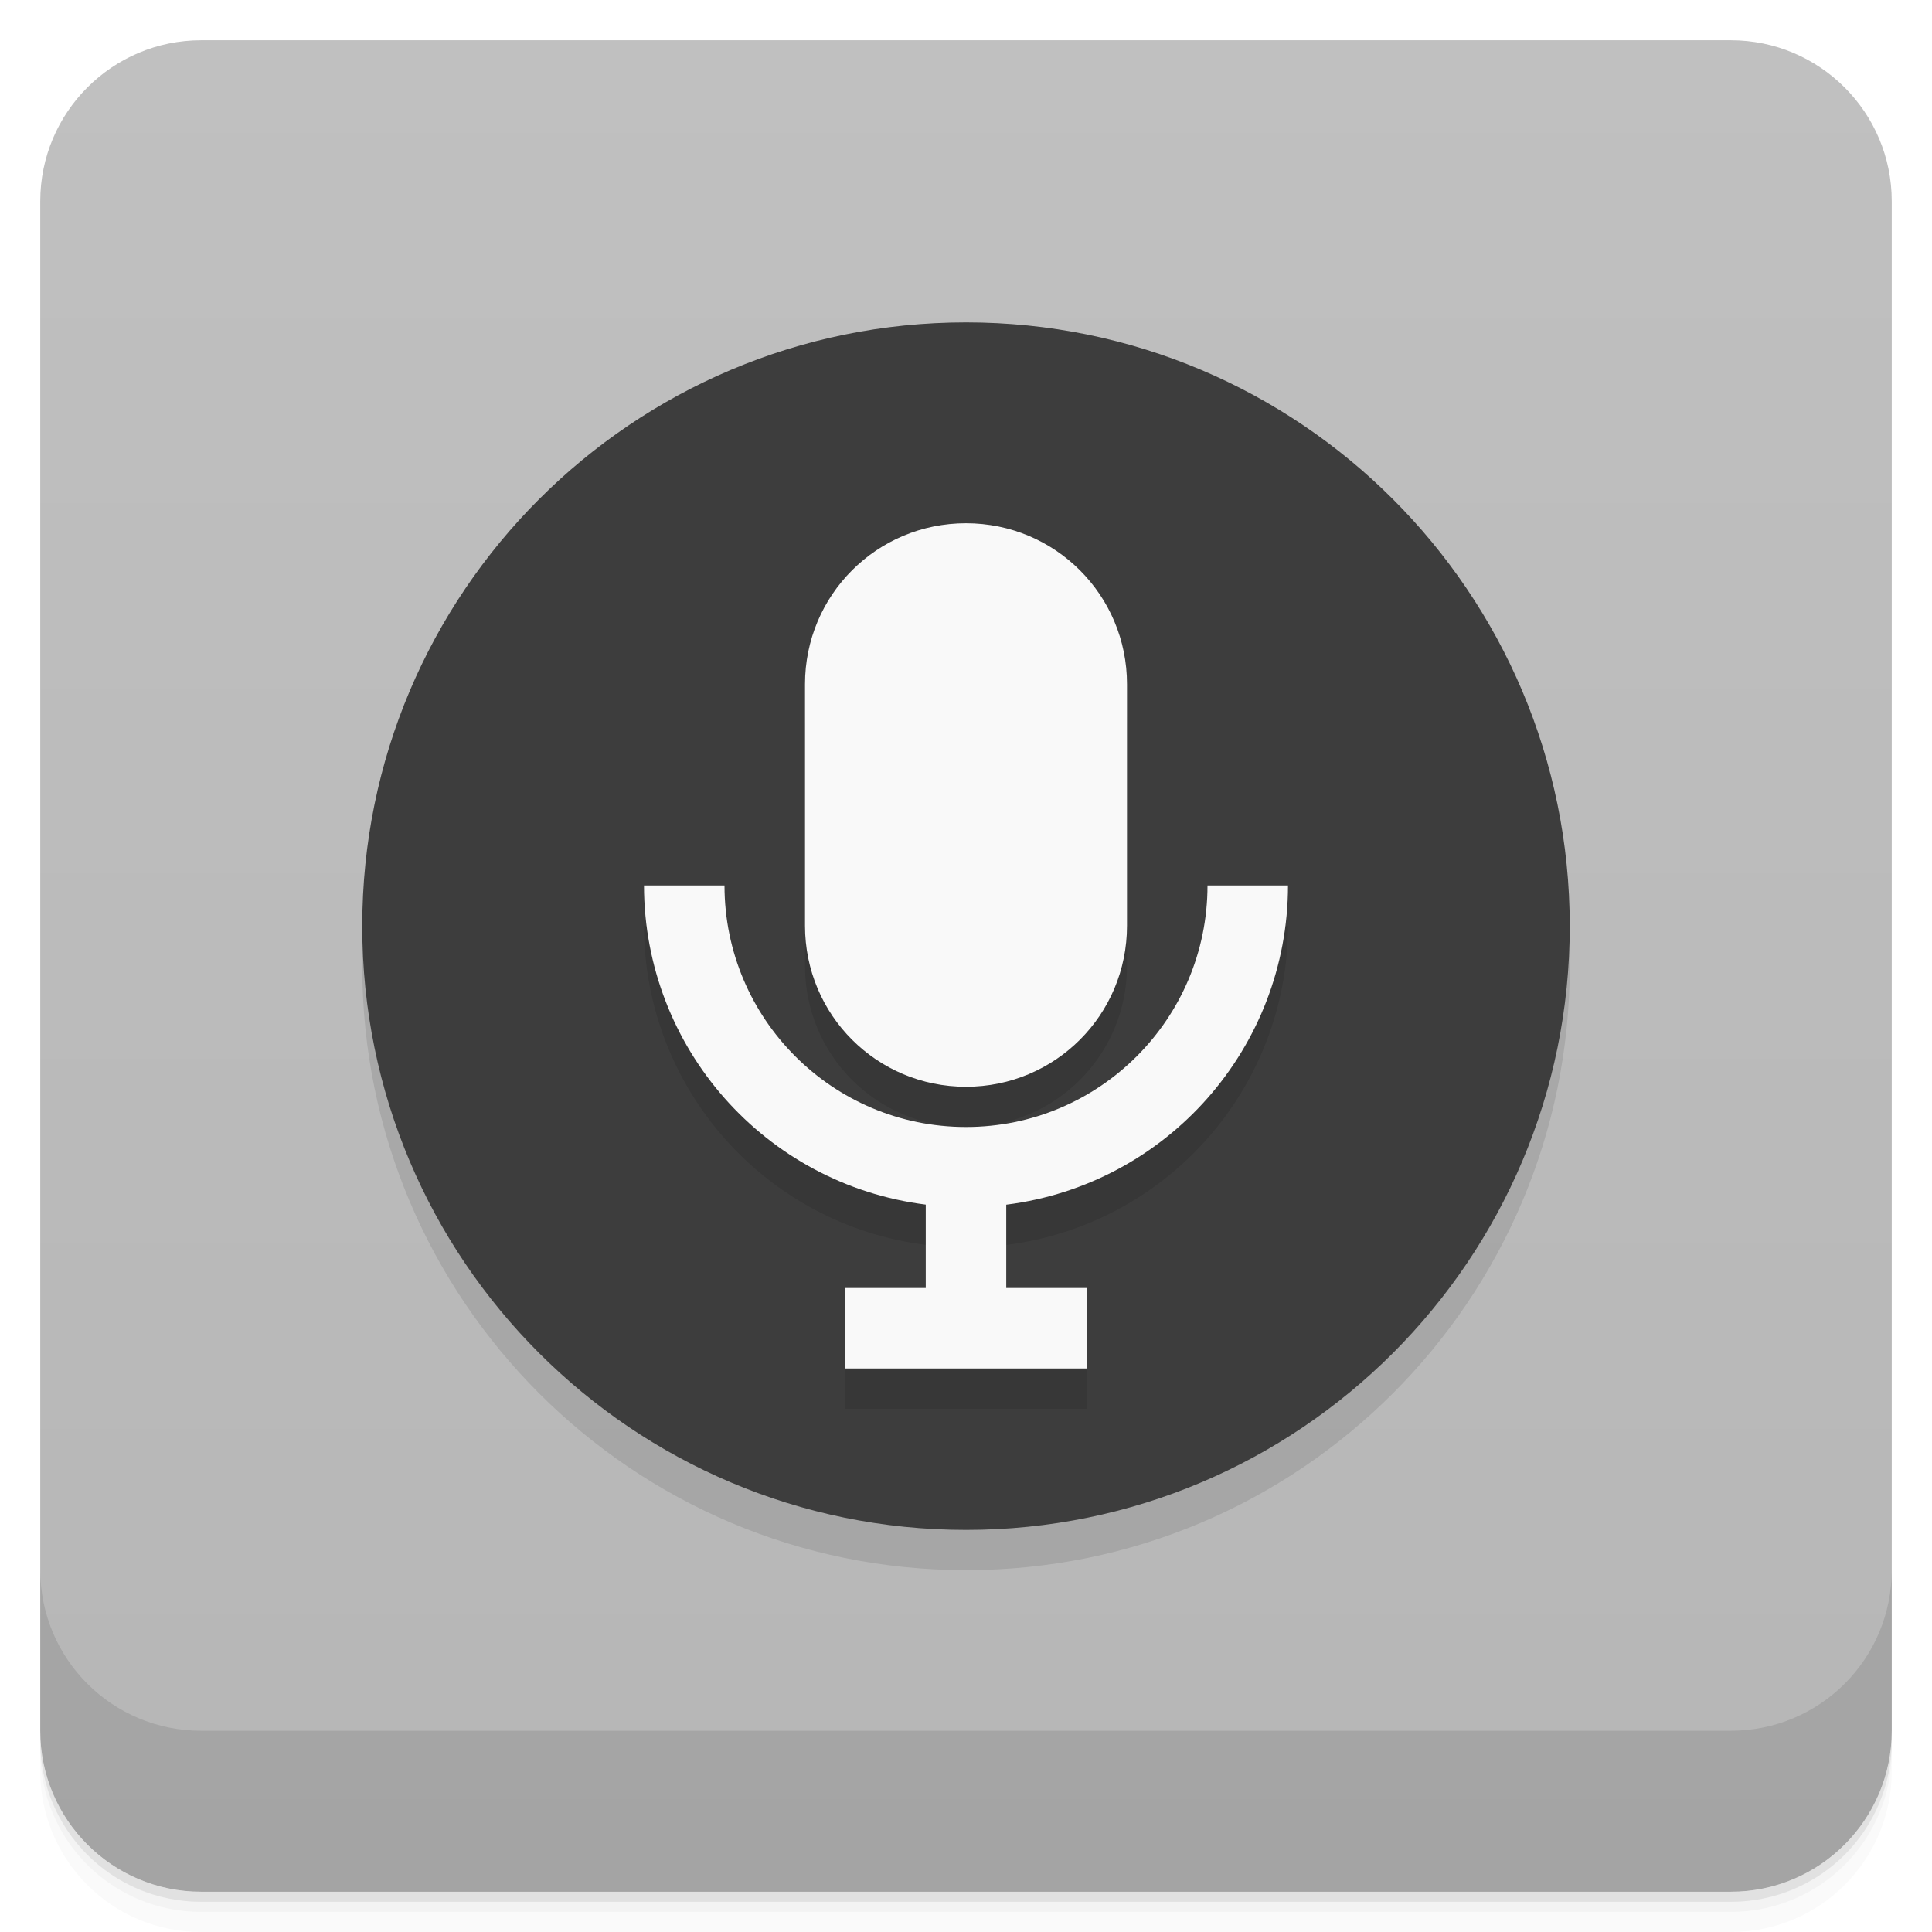
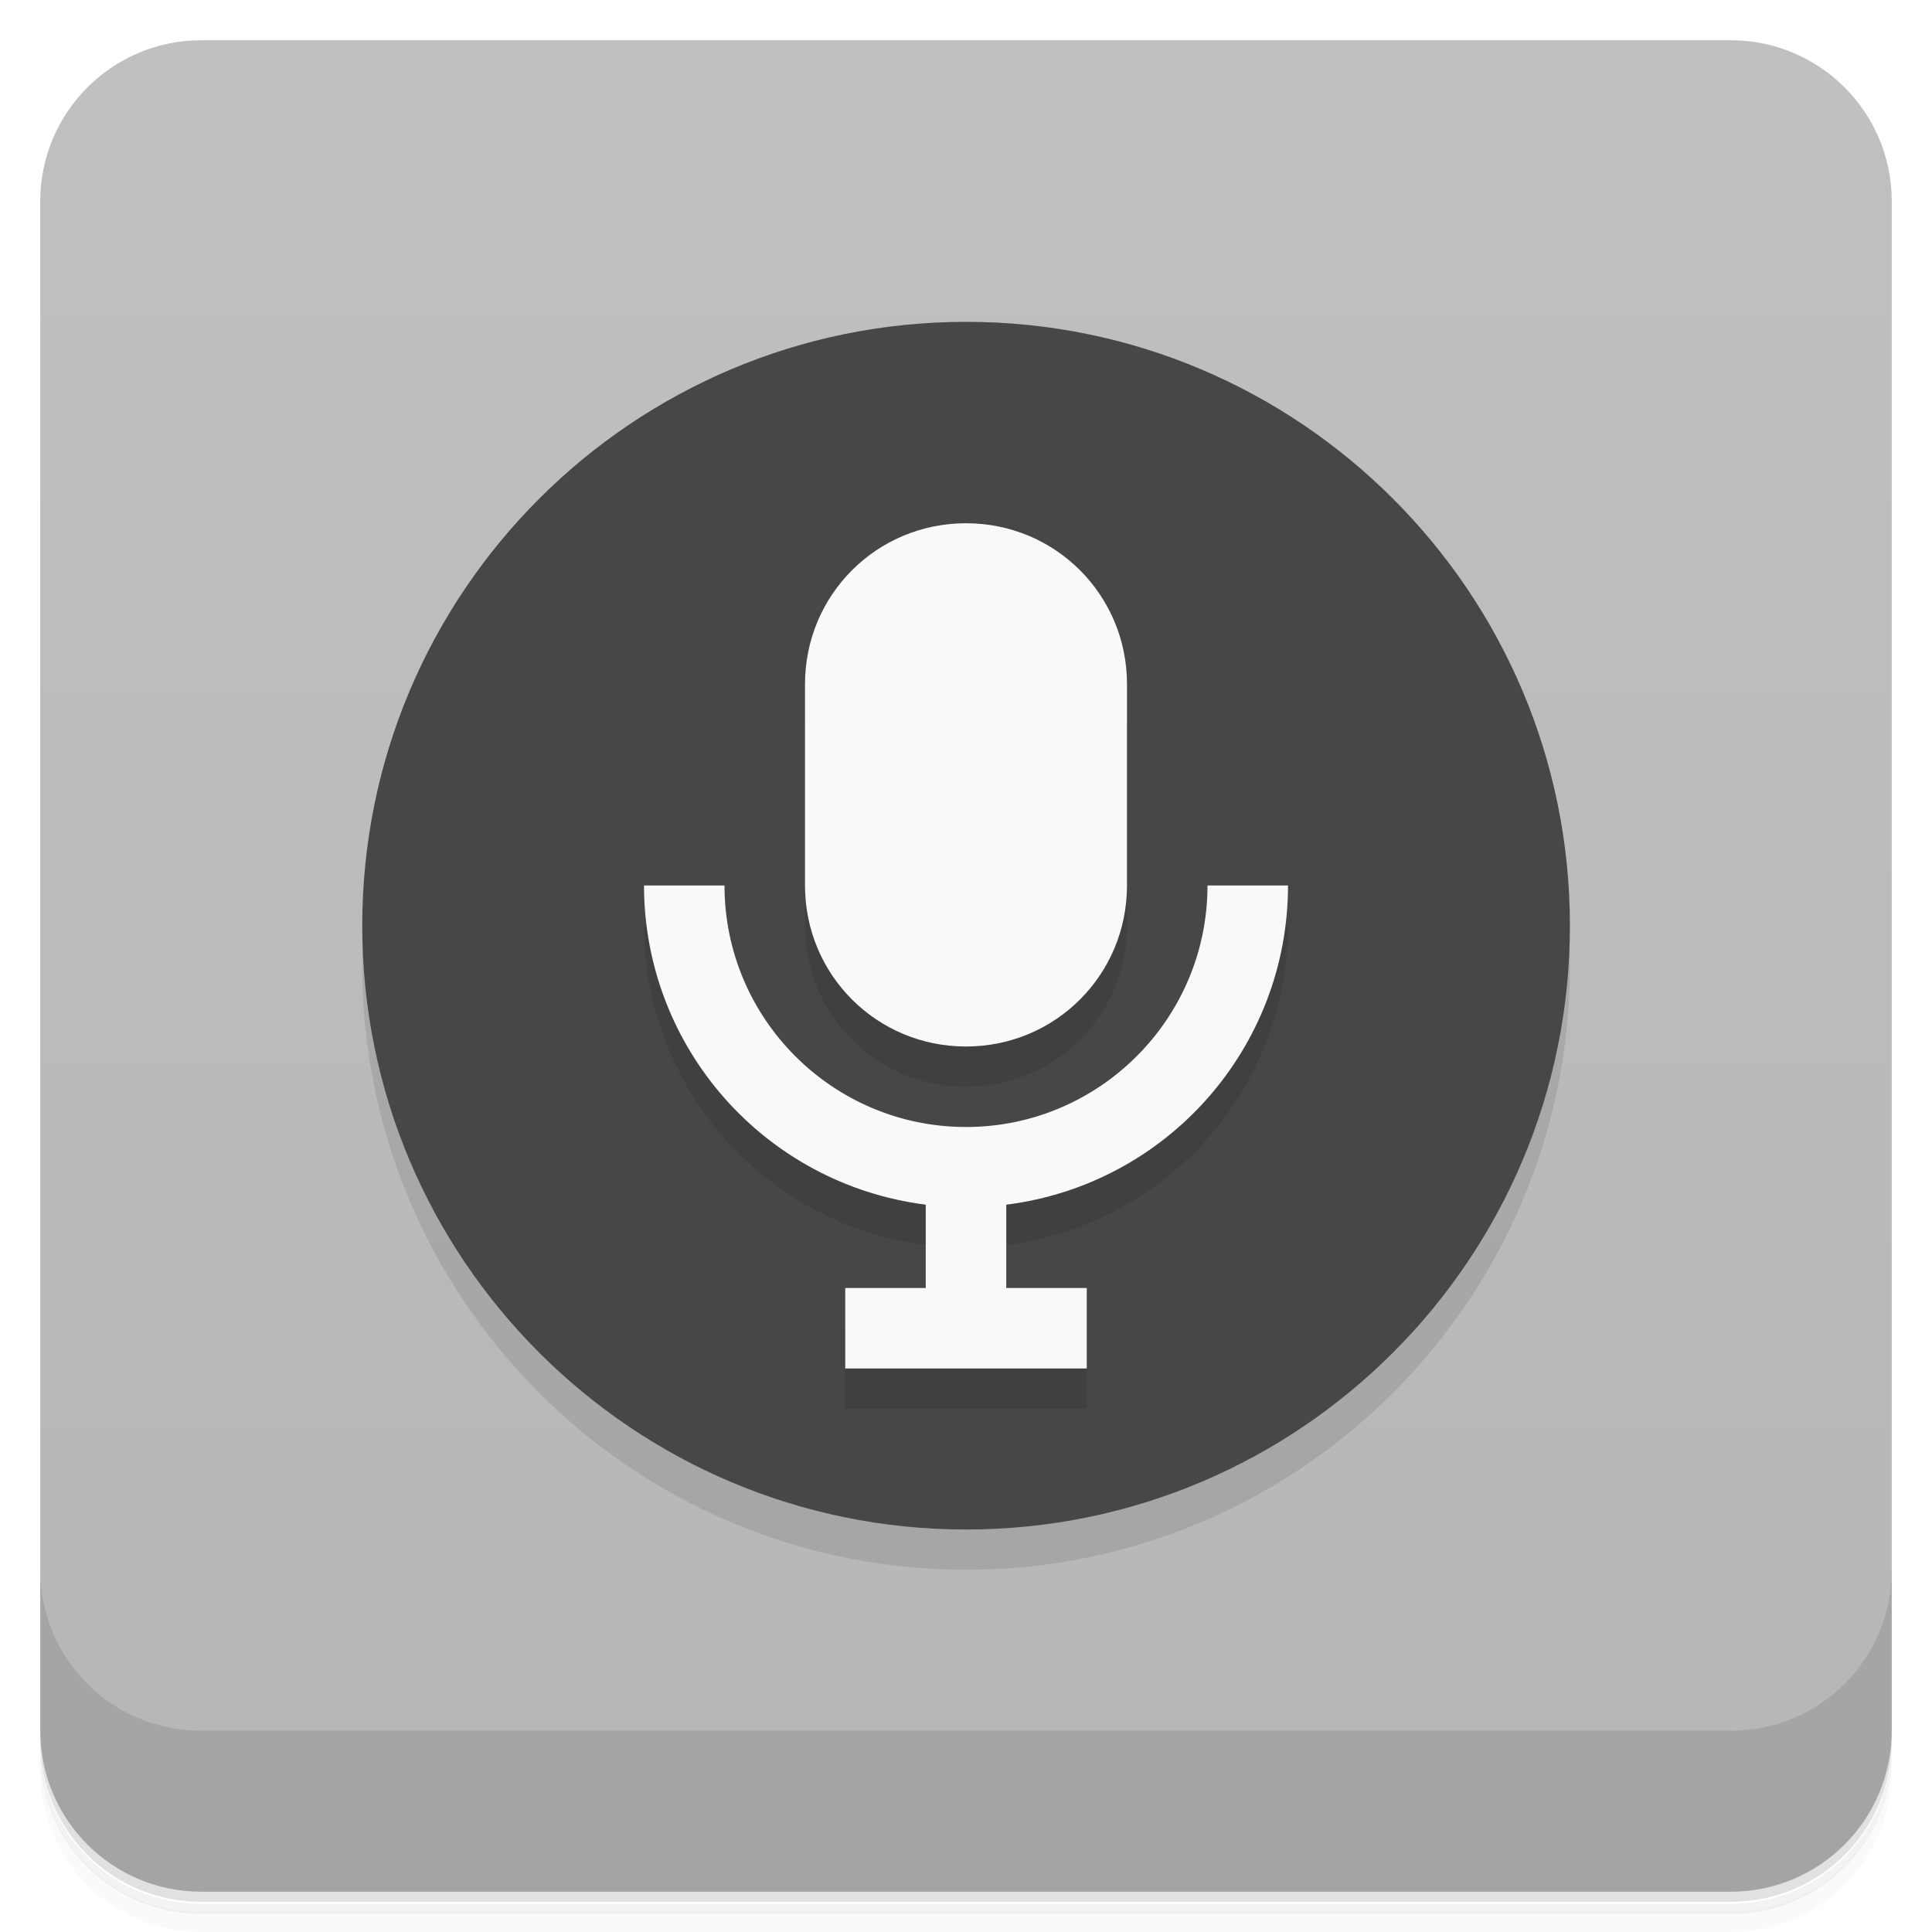
- <svg xmlns="http://www.w3.org/2000/svg" width="48" height="48" version="1.1" viewBox="0 0 48 48">
+ <svg xmlns="http://www.w3.org/2000/svg" version="1.1" viewBox="0 0 48 48">
  <defs>
-     <linearGradient id="linearGradient4501" x1="-47" x2="-1" y1="2.8779e-15" y2="6.1232e-17" gradientUnits="userSpaceOnUse">
+     <linearGradient id="bg" x1="-47" x2="-1" y1="0" y2="0" gradientUnits="userSpaceOnUse">
      <stop style="stop-color:#b6b6b6" offset="0" />
      <stop style="stop-color:#c0c0c0" offset="1" />
    </linearGradient>
  </defs>
-   <g transform="translate(0 3.949e-5)">
-     <path d="m1 43v0.25c0 2.216 1.784 4 4 4h38c2.216 0 4-1.784 4-4v-0.25c0 2.216-1.784 4-4 4h-38c-2.216 0-4-1.784-4-4zm0 0.5v0.5c0 2.216 1.784 4 4 4h38c2.216 0 4-1.784 4-4v-0.5c0 2.216-1.784 4-4 4h-38c-2.216 0-4-1.784-4-4z" style="opacity:.02" />
-     <path d="m1 43.25v0.25c0 2.216 1.784 4 4 4h38c2.216 0 4-1.784 4-4v-0.25c0 2.216-1.784 4-4 4h-38c-2.216 0-4-1.784-4-4z" style="opacity:.05" />
-     <path d="m1 43v0.25c0 2.216 1.784 4 4 4h38c2.216 0 4-1.784 4-4v-0.25c0 2.216-1.784 4-4 4h-38c-2.216 0-4-1.784-4-4z" style="opacity:.1" />
-   </g>
-   <rect transform="rotate(-90)" x="-47" y="1" width="46" height="46" rx="4" style="fill:url(#linearGradient4501)" />
-   <g transform="translate(0 3.949e-5)">
-     <g transform="translate(0 -1004.4)">
-       <path d="m1 1043.4v4c0 2.216 1.784 4 4 4h38c2.216 0 4-1.784 4-4v-4c0 2.216-1.784 4-4 4h-38c-2.216 0-4-1.784-4-4z" style="opacity:.1" />
-     </g>
-   </g>
-   <g transform="translate(-1,-1)">
-     <g transform="translate(1,1)">
-       <g style="opacity:.1">
-         <path d="m9 24.01v-4e-3c0-8.281 6.715-14.996 15-14.996h4e-3c8.281 0 14.996 6.715 14.996 14.996v4e-3c0 8.285-6.715 15-14.996 15h-4e-3c-8.285 0-15-6.715-15-15" style="fill-rule:evenodd" />
-       </g>
-     </g>
-   </g>
-   <path d="m9 23.01v-4e-3c0-8.281 6.715-14.996 15-14.996h4e-3c8.281 0 14.996 6.715 14.996 14.996v4e-3c0 8.285-6.715 15-14.996 15h-4e-3c-8.285 0-15-6.715-15-15" style="fill-rule:evenodd;fill:#3d3d3d" />
-   <path d="m24 14c-2.216 0-4 1.784-4 4v6c0 2.216 1.784 4 4 4s4-1.784 4-4v-6c0-2.216-1.784-4-4-4zm-8 9a8 8 0 0 0 7 7.928v2.072h-2v2h6v-2h-2v-2.07a8 8 0 0 0 7-7.93h-2a6 6 0 0 1-6 6 6 6 0 0 1-6-6z" style="opacity:.1" />
-   <path d="m24 13c-2.216 0-4 1.784-4 4v6c0 2.216 1.784 4 4 4s4-1.784 4-4v-6c0-2.216-1.784-4-4-4zm-8 9a8 8 0 0 0 7 7.928v2.072h-2v2h6v-2h-2v-2.07a8 8 0 0 0 7-7.93h-2a6 6 0 0 1-6 6 6 6 0 0 1-6-6h-2z" style="fill:#f9f9f9" />
+   <path d="m1 43v0.25c0 2.22 1.78 4 4 4h38c2.22 0 4-1.78 4-4v-0.25c0 2.22-1.78 4-4 4h-38c-2.22 0-4-1.78-4-4zm0 0.5v0.5c0 2.22 1.78 4 4 4h38c2.22 0 4-1.78 4-4v-0.5c0 2.22-1.78 4-4 4h-38c-2.22 0-4-1.78-4-4z" style="opacity:.02" />
+   <path d="m1 43.3v0.25c0 2.22 1.78 4 4 4h38c2.22 0 4-1.78 4-4v-0.25c0 2.22-1.78 4-4 4h-38c-2.22 0-4-1.78-4-4z" style="opacity:.05" />
+   <path d="m1 43v0.25c0 2.22 1.78 4 4 4h38c2.22 0 4-1.78 4-4v-0.25c0 2.22-1.78 4-4 4h-38c-2.22 0-4-1.78-4-4z" style="opacity:.1" />
+   <rect transform="rotate(-90)" x="-47" y="1" width="46" height="46" rx="4" style="fill:url(#bg)" />
+   <path d="m1 39v4c0 2.22 1.78 4 4 4h38c2.22 0 4-1.78 4-4v-4c0 2.22-1.78 4-4 4h-38c-2.22 0-4-1.78-4-4z" style="opacity:.1" />
+   <path d="m9 24v-4e-3c0-8.28 6.72-15 15-15h4e-3c8.28 0 15 6.72 15 15v4e-3c0 8.28-6.72 15-15 15h-4e-3c-8.28 0-15-6.72-15-15" style="opacity:.1" />
+   <path d="m9 23v-4e-3c0-8.28 6.72-15 15-15h4e-3c8.28 0 15 6.72 15 15v4e-3c0 8.28-6.72 15-15 15h-4e-3c-8.28 0-15-6.72-15-15" style="fill:#474747" />
+   <path d="m24 14c-2.22 0-4 1.78-4 4v5c0 2.22 1.78 4 4 4s4-1.78 4-4v-5c0-2.22-1.78-4-4-4zm-8 9c0.005 4.03 3 7.42 7 7.93v2.07h-2v2h6v-2h-2v-2.07c4-0.504 7-3.9 7-7.93h-2c0 3.31-2.69 6-6 6s-6-2.69-6-6z" style="opacity:.1" />
+   <path d="m24 13c-2.22 0-4 1.78-4 4v5c0 2.22 1.78 4 4 4s4-1.78 4-4v-5c0-2.22-1.78-4-4-4zm-8 9c0.005 4.03 3 7.42 7 7.93v2.07h-2v2h6v-2h-2v-2.07c4-0.504 7-3.9 7-7.93h-2c0 3.31-2.69 6-6 6s-6-2.69-6-6z" style="fill:#f9f9f9" />
</svg>
